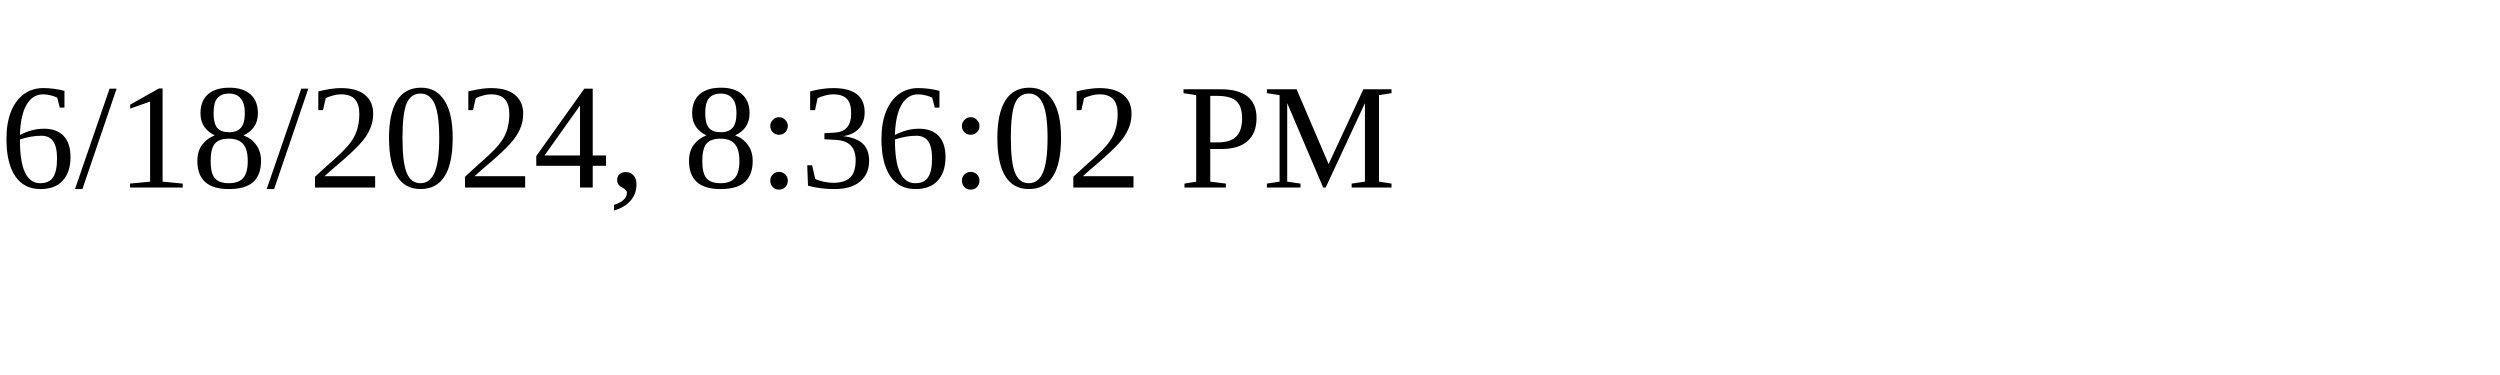
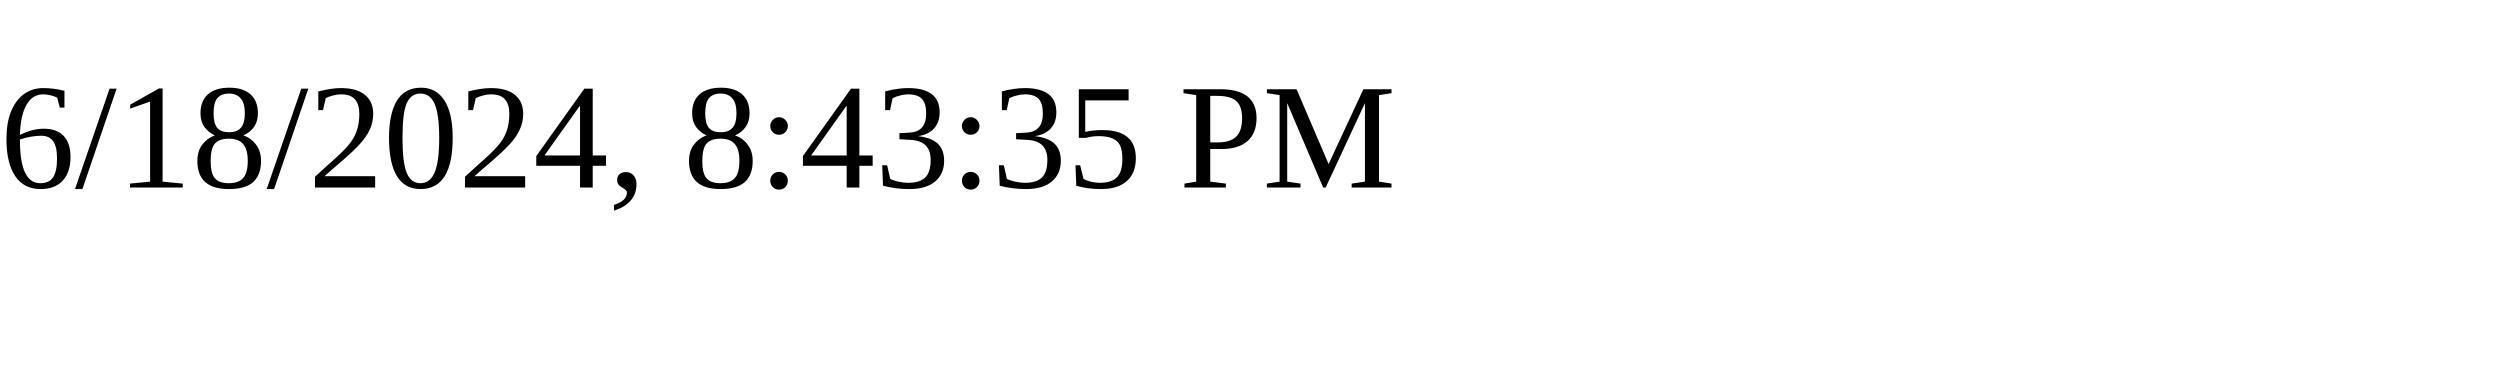
<svg xmlns="http://www.w3.org/2000/svg" height="30" width="200">
-   <text x="0" y="15">6/18/2024, 8:36:02 PM</text>
+   <text x="0" y="15">6/18/2024, 8:43:35 PM</text>
</svg>
